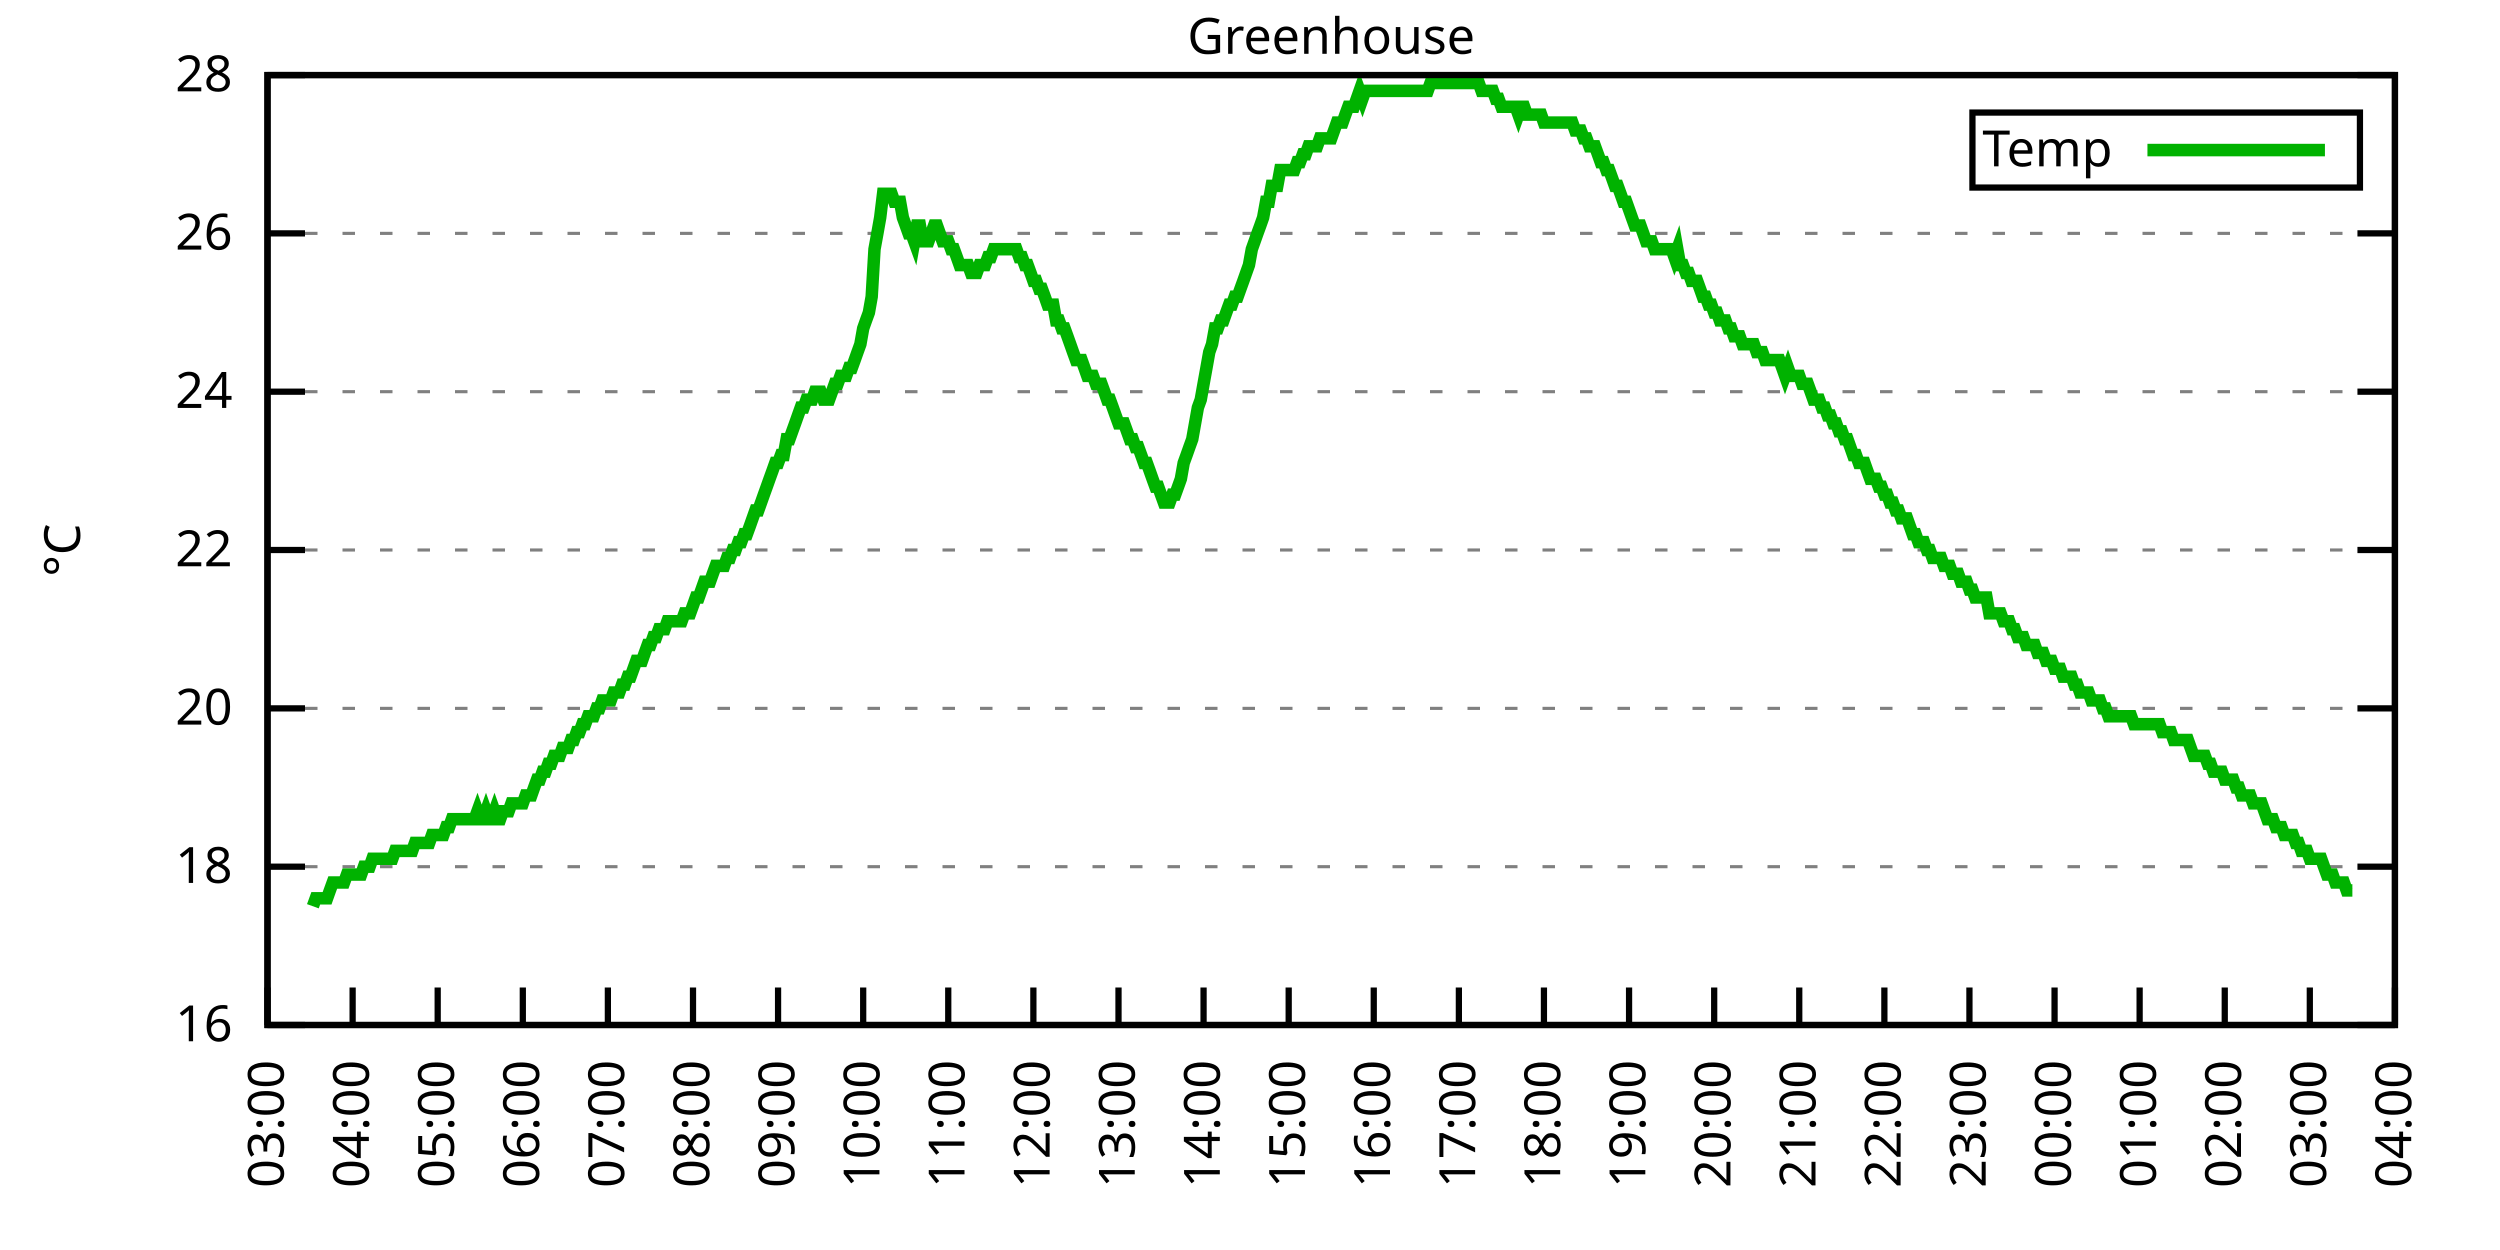
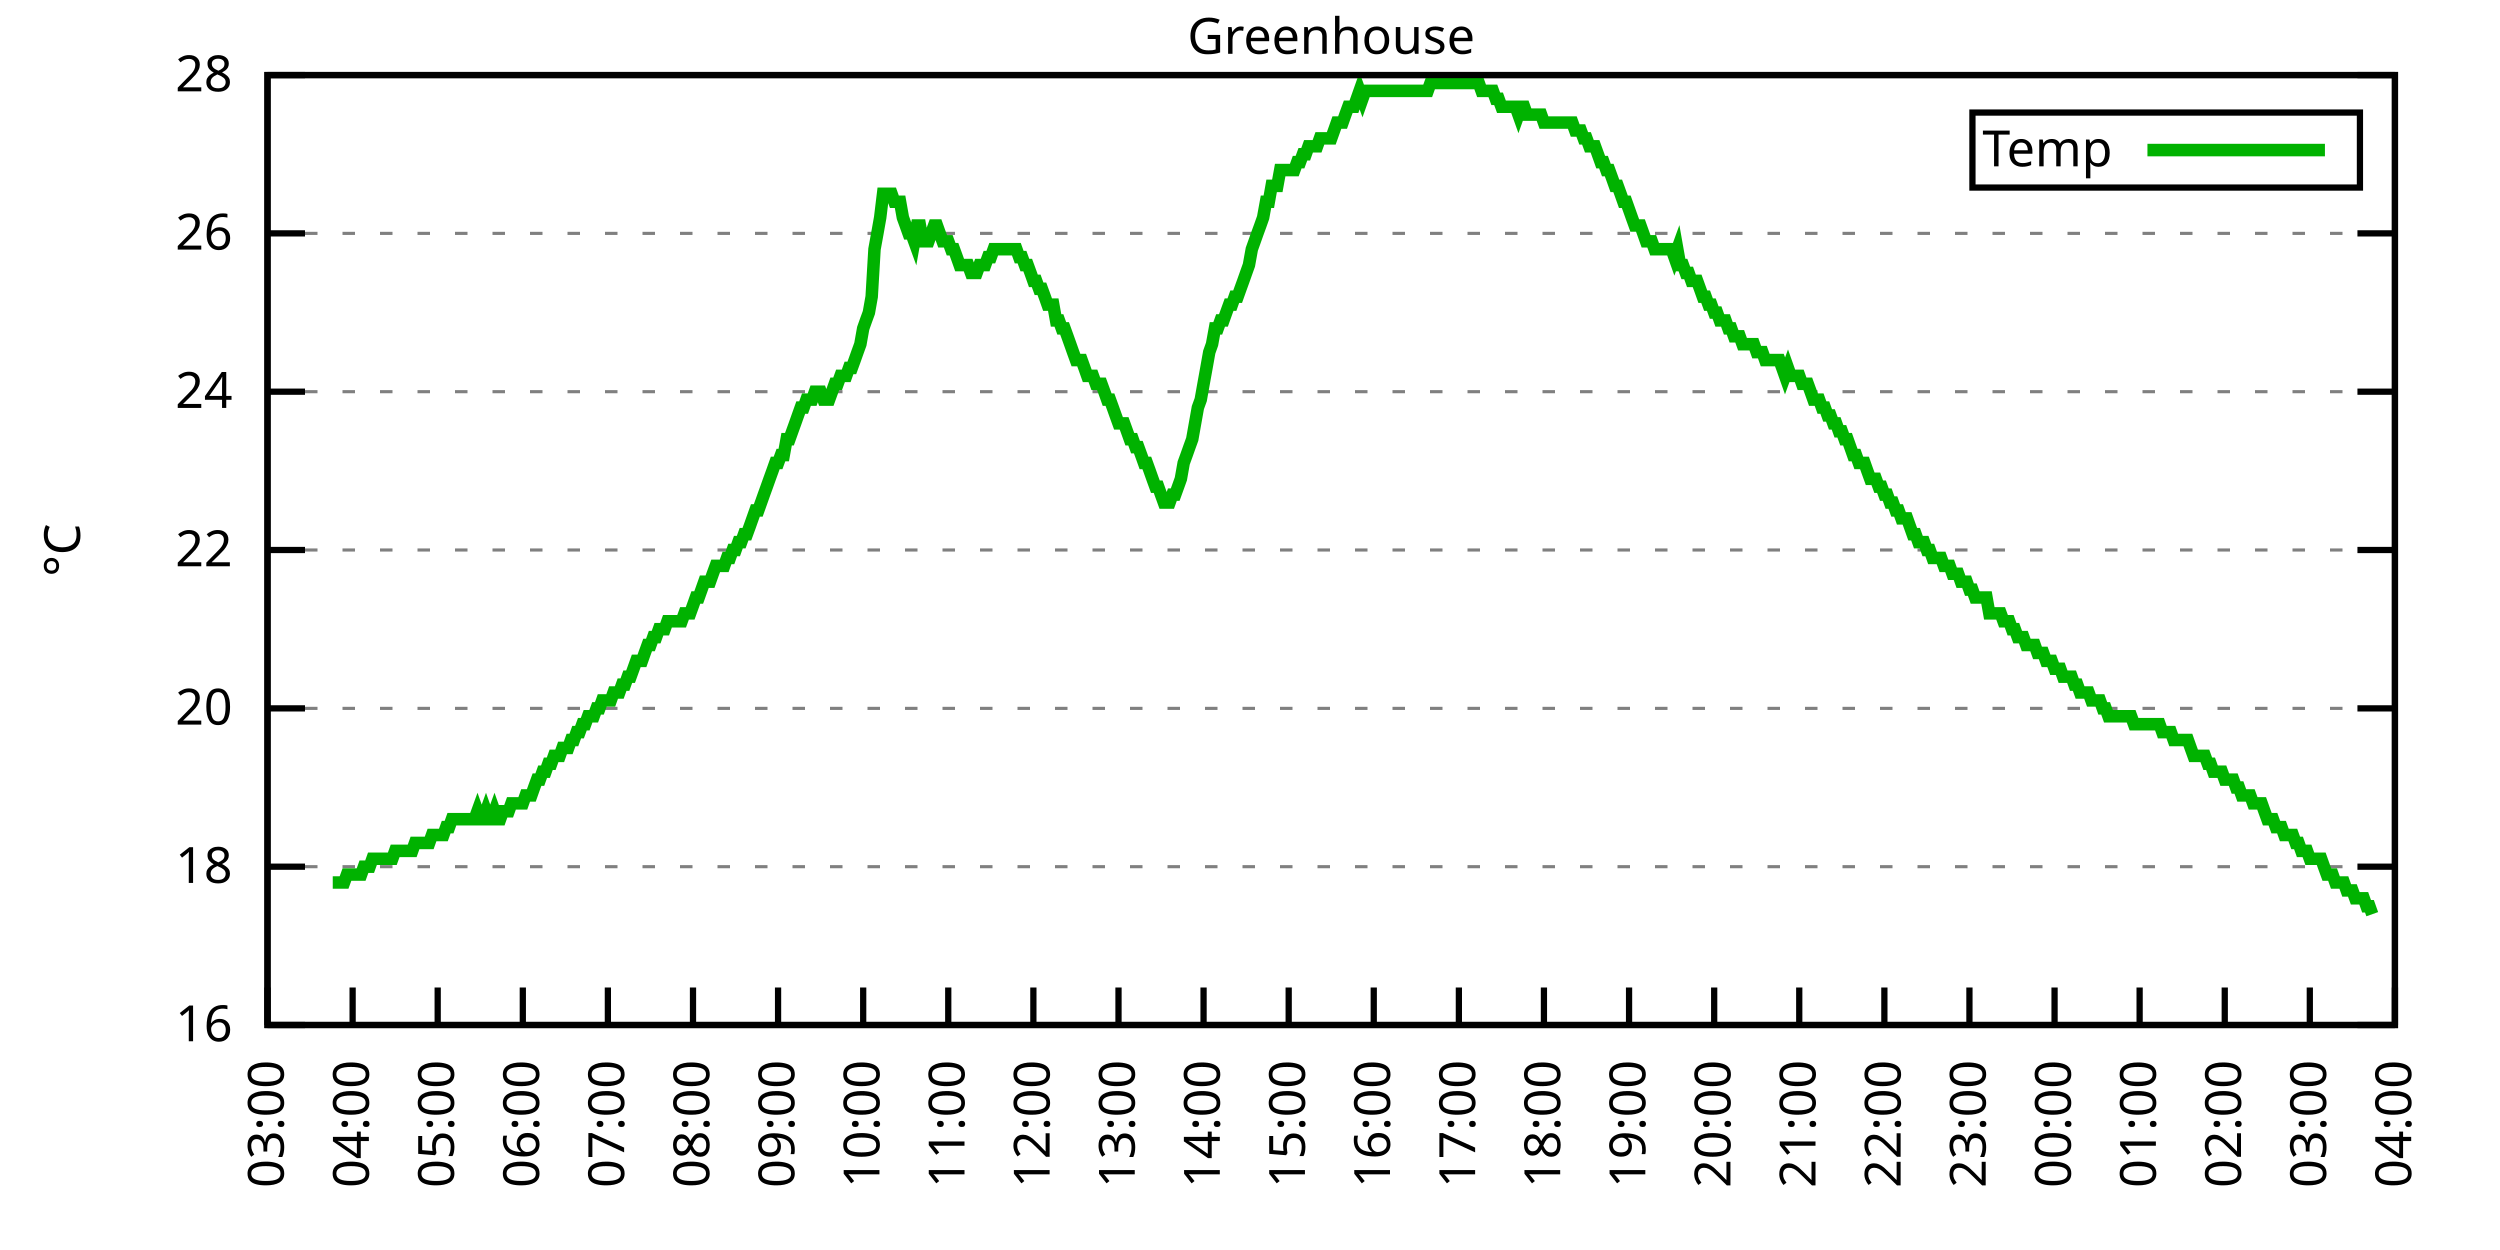
<svg xmlns="http://www.w3.org/2000/svg" xmlns:xlink="http://www.w3.org/1999/xlink" width="400" height="200" viewBox="0 0 400 200">
  <g id="gnuplot_canvas">
    <rect x="0" y="0" width="400" height="200" fill="none" />
    <defs>
      <circle id="gpDot" r="0.5" stroke-width="0.5" stroke="currentColor" />
      <path id="gpPt0" stroke-width="0.333" stroke="currentColor" d="M-1,0 h2 M0,-1 v2" />
      <path id="gpPt1" stroke-width="0.333" stroke="currentColor" d="M-1,-1 L1,1 M1,-1 L-1,1" />
      <path id="gpPt2" stroke-width="0.333" stroke="currentColor" d="M-1,0 L1,0 M0,-1 L0,1 M-1,-1 L1,1 M-1,1 L1,-1" />
      <rect id="gpPt3" stroke-width="0.333" stroke="currentColor" x="-1" y="-1" width="2" height="2" />
      <rect id="gpPt4" stroke-width="0.333" stroke="currentColor" fill="currentColor" x="-1" y="-1" width="2" height="2" />
      <circle id="gpPt5" stroke-width="0.333" stroke="currentColor" cx="0" cy="0" r="1" />
      <use xlink:href="#gpPt5" id="gpPt6" fill="currentColor" stroke="none" />
      <path id="gpPt7" stroke-width="0.333" stroke="currentColor" d="M0,-1.33 L-1.33,0.67 L1.33,0.67 z" />
      <use xlink:href="#gpPt7" id="gpPt8" fill="currentColor" stroke="none" />
      <use xlink:href="#gpPt7" id="gpPt9" stroke="currentColor" transform="rotate(180)" />
      <use xlink:href="#gpPt9" id="gpPt10" fill="currentColor" stroke="none" />
      <use xlink:href="#gpPt3" id="gpPt11" stroke="currentColor" transform="rotate(45)" />
      <use xlink:href="#gpPt11" id="gpPt12" fill="currentColor" stroke="none" />
      <path id="gpPt13" stroke-width="0.333" stroke="currentColor" d="M0,1.330 L1.265,0.411 L0.782,-1.067 L-0.782,-1.076 L-1.265,0.411 z" />
      <use xlink:href="#gpPt13" id="gpPt14" fill="currentColor" stroke="none" />
      <filter id="textbox" filterUnits="objectBoundingBox" x="0" y="0" height="1" width="1">
        <feFlood flood-color="white" flood-opacity="1" result="bgnd" />
        <feComposite in="SourceGraphic" in2="bgnd" operator="atop" />
      </filter>
      <filter id="greybox" filterUnits="objectBoundingBox" x="0" y="0" height="1" width="1">
        <feFlood flood-color="lightgrey" flood-opacity="1" result="grey" />
        <feComposite in="SourceGraphic" in2="grey" operator="atop" />
      </filter>
    </defs>
    <g fill="none" color="white" stroke="currentColor" stroke-width="1.00" stroke-linecap="butt" stroke-linejoin="miter">
</g>
    <g fill="none" color="black" stroke="currentColor" stroke-width="1.00" stroke-linecap="butt" stroke-linejoin="miter">
      <g stroke="none" shape-rendering="crispEdges">
        <polygon fill="rgb(255, 255, 255)" points="42.80,164.00 383.18,164.00 383.18,12.02 42.80,12.02 " />
      </g>
    </g>
    <g fill="none" color="black" stroke="currentColor" stroke-width="1.00" stroke-linecap="butt" stroke-linejoin="miter">
</g>
    <g fill="none" color="black" stroke="black" stroke-width="0.50" stroke-linecap="butt" stroke-linejoin="miter">
</g>
    <g fill="none" color="gray" stroke="currentColor" stroke-width="0.50" stroke-linecap="butt" stroke-linejoin="miter">
      <path stroke="gray" stroke-dasharray="2,4" class="gridline" d="M42.80,164.00 L383.19,164.00  " />
    </g>
    <g fill="none" color="gray" stroke="gray" stroke-width="1.00" stroke-linecap="butt" stroke-linejoin="miter">
</g>
    <g fill="none" color="black" stroke="currentColor" stroke-width="1.00" stroke-linecap="butt" stroke-linejoin="miter">
      <path stroke="black" d="M42.80,164.00 L48.80,164.00 M383.19,164.00 L377.19,164.00  " />
      <g transform="translate(37.20,166.60)" stroke="none" fill="black" font-family="Sans" font-size="8.00" text-anchor="end">
        <text>
          <tspan font-family="Sans"> 16</tspan>
        </text>
      </g>
    </g>
    <g fill="none" color="black" stroke="currentColor" stroke-width="1.00" stroke-linecap="butt" stroke-linejoin="miter">
</g>
    <g fill="none" color="black" stroke="black" stroke-width="0.50" stroke-linecap="butt" stroke-linejoin="miter">
</g>
    <g fill="none" color="gray" stroke="currentColor" stroke-width="0.50" stroke-linecap="butt" stroke-linejoin="miter">
      <path stroke="gray" stroke-dasharray="2,4" class="gridline" d="M42.80,138.67 L383.19,138.67  " />
    </g>
    <g fill="none" color="gray" stroke="gray" stroke-width="1.00" stroke-linecap="butt" stroke-linejoin="miter">
</g>
    <g fill="none" color="black" stroke="currentColor" stroke-width="1.00" stroke-linecap="butt" stroke-linejoin="miter">
      <path stroke="black" d="M42.80,138.67 L48.80,138.67 M383.19,138.67 L377.19,138.67  " />
      <g transform="translate(37.20,141.27)" stroke="none" fill="black" font-family="Sans" font-size="8.00" text-anchor="end">
        <text>
          <tspan font-family="Sans"> 18</tspan>
        </text>
      </g>
    </g>
    <g fill="none" color="black" stroke="currentColor" stroke-width="1.00" stroke-linecap="butt" stroke-linejoin="miter">
</g>
    <g fill="none" color="black" stroke="black" stroke-width="0.50" stroke-linecap="butt" stroke-linejoin="miter">
</g>
    <g fill="none" color="gray" stroke="currentColor" stroke-width="0.50" stroke-linecap="butt" stroke-linejoin="miter">
      <path stroke="gray" stroke-dasharray="2,4" class="gridline" d="M42.80,113.34 L383.19,113.34  " />
    </g>
    <g fill="none" color="gray" stroke="gray" stroke-width="1.00" stroke-linecap="butt" stroke-linejoin="miter">
</g>
    <g fill="none" color="black" stroke="currentColor" stroke-width="1.00" stroke-linecap="butt" stroke-linejoin="miter">
      <path stroke="black" d="M42.80,113.34 L48.80,113.34 M383.19,113.34 L377.19,113.34  " />
      <g transform="translate(37.20,115.94)" stroke="none" fill="black" font-family="Sans" font-size="8.00" text-anchor="end">
        <text>
          <tspan font-family="Sans"> 20</tspan>
        </text>
      </g>
    </g>
    <g fill="none" color="black" stroke="currentColor" stroke-width="1.00" stroke-linecap="butt" stroke-linejoin="miter">
</g>
    <g fill="none" color="black" stroke="black" stroke-width="0.50" stroke-linecap="butt" stroke-linejoin="miter">
</g>
    <g fill="none" color="gray" stroke="currentColor" stroke-width="0.50" stroke-linecap="butt" stroke-linejoin="miter">
      <path stroke="gray" stroke-dasharray="2,4" class="gridline" d="M42.80,88.00 L383.19,88.00  " />
    </g>
    <g fill="none" color="gray" stroke="gray" stroke-width="1.00" stroke-linecap="butt" stroke-linejoin="miter">
</g>
    <g fill="none" color="black" stroke="currentColor" stroke-width="1.00" stroke-linecap="butt" stroke-linejoin="miter">
      <path stroke="black" d="M42.80,88.00 L48.80,88.00 M383.19,88.00 L377.19,88.00  " />
      <g transform="translate(37.20,90.60)" stroke="none" fill="black" font-family="Sans" font-size="8.00" text-anchor="end">
        <text>
          <tspan font-family="Sans"> 22</tspan>
        </text>
      </g>
    </g>
    <g fill="none" color="black" stroke="currentColor" stroke-width="1.00" stroke-linecap="butt" stroke-linejoin="miter">
</g>
    <g fill="none" color="black" stroke="black" stroke-width="0.50" stroke-linecap="butt" stroke-linejoin="miter">
</g>
    <g fill="none" color="gray" stroke="currentColor" stroke-width="0.50" stroke-linecap="butt" stroke-linejoin="miter">
      <path stroke="gray" stroke-dasharray="2,4" class="gridline" d="M42.80,62.67 L383.19,62.67  " />
    </g>
    <g fill="none" color="gray" stroke="gray" stroke-width="1.00" stroke-linecap="butt" stroke-linejoin="miter">
</g>
    <g fill="none" color="black" stroke="currentColor" stroke-width="1.00" stroke-linecap="butt" stroke-linejoin="miter">
      <path stroke="black" d="M42.80,62.67 L48.80,62.67 M383.19,62.67 L377.19,62.67  " />
      <g transform="translate(37.20,65.27)" stroke="none" fill="black" font-family="Sans" font-size="8.00" text-anchor="end">
        <text>
          <tspan font-family="Sans"> 24</tspan>
        </text>
      </g>
    </g>
    <g fill="none" color="black" stroke="currentColor" stroke-width="1.00" stroke-linecap="butt" stroke-linejoin="miter">
</g>
    <g fill="none" color="black" stroke="black" stroke-width="0.50" stroke-linecap="butt" stroke-linejoin="miter">
</g>
    <g fill="none" color="gray" stroke="currentColor" stroke-width="0.50" stroke-linecap="butt" stroke-linejoin="miter">
      <path stroke="gray" stroke-dasharray="2,4" class="gridline" d="M42.80,37.34 L383.19,37.34  " />
    </g>
    <g fill="none" color="gray" stroke="gray" stroke-width="1.00" stroke-linecap="butt" stroke-linejoin="miter">
</g>
    <g fill="none" color="black" stroke="currentColor" stroke-width="1.00" stroke-linecap="butt" stroke-linejoin="miter">
      <path stroke="black" d="M42.80,37.34 L48.80,37.34 M383.19,37.34 L377.19,37.34  " />
      <g transform="translate(37.20,39.94)" stroke="none" fill="black" font-family="Sans" font-size="8.00" text-anchor="end">
        <text>
          <tspan font-family="Sans"> 26</tspan>
        </text>
      </g>
    </g>
    <g fill="none" color="black" stroke="currentColor" stroke-width="1.00" stroke-linecap="butt" stroke-linejoin="miter">
</g>
    <g fill="none" color="black" stroke="black" stroke-width="0.50" stroke-linecap="butt" stroke-linejoin="miter">
</g>
    <g fill="none" color="gray" stroke="currentColor" stroke-width="0.50" stroke-linecap="butt" stroke-linejoin="miter">
      <path stroke="gray" stroke-dasharray="2,4" class="gridline" d="M42.80,12.01 L383.19,12.01  " />
    </g>
    <g fill="none" color="gray" stroke="gray" stroke-width="1.00" stroke-linecap="butt" stroke-linejoin="miter">
</g>
    <g fill="none" color="black" stroke="currentColor" stroke-width="1.00" stroke-linecap="butt" stroke-linejoin="miter">
      <path stroke="black" d="M42.80,12.01 L48.80,12.01 M383.19,12.01 L377.19,12.01  " />
      <g transform="translate(37.20,14.61)" stroke="none" fill="black" font-family="Sans" font-size="8.00" text-anchor="end">
        <text>
          <tspan font-family="Sans"> 28</tspan>
        </text>
      </g>
    </g>
    <g fill="none" color="black" stroke="currentColor" stroke-width="1.00" stroke-linecap="butt" stroke-linejoin="miter">
      <path stroke="black" d="M42.80,164.00 L42.80,158.00  " />
      <g transform="translate(45.40,169.60) rotate(270.00)" stroke="none" fill="black" font-family="Sans" font-size="8.00" text-anchor="end">
        <text>
          <tspan font-family="Sans">03:00</tspan>
        </text>
      </g>
    </g>
    <g fill="none" color="black" stroke="currentColor" stroke-width="1.00" stroke-linecap="butt" stroke-linejoin="miter">
      <path stroke="black" d="M56.42,164.00 L56.42,158.00  " />
      <g transform="translate(59.02,169.60) rotate(270.00)" stroke="none" fill="black" font-family="Sans" font-size="8.00" text-anchor="end">
        <text>
          <tspan font-family="Sans">04:00</tspan>
        </text>
      </g>
    </g>
    <g fill="none" color="black" stroke="currentColor" stroke-width="1.00" stroke-linecap="butt" stroke-linejoin="miter">
      <path stroke="black" d="M70.03,164.00 L70.03,158.00  " />
      <g transform="translate(72.63,169.60) rotate(270.00)" stroke="none" fill="black" font-family="Sans" font-size="8.00" text-anchor="end">
        <text>
          <tspan font-family="Sans">05:00</tspan>
        </text>
      </g>
    </g>
    <g fill="none" color="black" stroke="currentColor" stroke-width="1.00" stroke-linecap="butt" stroke-linejoin="miter">
      <path stroke="black" d="M83.65,164.00 L83.65,158.00  " />
      <g transform="translate(86.25,169.60) rotate(270.00)" stroke="none" fill="black" font-family="Sans" font-size="8.00" text-anchor="end">
        <text>
          <tspan font-family="Sans">06:00</tspan>
        </text>
      </g>
    </g>
    <g fill="none" color="black" stroke="currentColor" stroke-width="1.00" stroke-linecap="butt" stroke-linejoin="miter">
      <path stroke="black" d="M97.26,164.00 L97.26,158.00  " />
      <g transform="translate(99.86,169.60) rotate(270.00)" stroke="none" fill="black" font-family="Sans" font-size="8.00" text-anchor="end">
        <text>
          <tspan font-family="Sans">07:00</tspan>
        </text>
      </g>
    </g>
    <g fill="none" color="black" stroke="currentColor" stroke-width="1.00" stroke-linecap="butt" stroke-linejoin="miter">
      <path stroke="black" d="M110.88,164.00 L110.88,158.00  " />
      <g transform="translate(113.48,169.60) rotate(270.00)" stroke="none" fill="black" font-family="Sans" font-size="8.00" text-anchor="end">
        <text>
          <tspan font-family="Sans">08:00</tspan>
        </text>
      </g>
    </g>
    <g fill="none" color="black" stroke="currentColor" stroke-width="1.00" stroke-linecap="butt" stroke-linejoin="miter">
      <path stroke="black" d="M124.49,164.00 L124.49,158.00  " />
      <g transform="translate(127.09,169.60) rotate(270.00)" stroke="none" fill="black" font-family="Sans" font-size="8.00" text-anchor="end">
        <text>
          <tspan font-family="Sans">09:00</tspan>
        </text>
      </g>
    </g>
    <g fill="none" color="black" stroke="currentColor" stroke-width="1.00" stroke-linecap="butt" stroke-linejoin="miter">
      <path stroke="black" d="M138.11,164.00 L138.11,158.00  " />
      <g transform="translate(140.71,169.60) rotate(270.00)" stroke="none" fill="black" font-family="Sans" font-size="8.00" text-anchor="end">
        <text>
          <tspan font-family="Sans">10:00</tspan>
        </text>
      </g>
    </g>
    <g fill="none" color="black" stroke="currentColor" stroke-width="1.00" stroke-linecap="butt" stroke-linejoin="miter">
      <path stroke="black" d="M151.72,164.00 L151.72,158.00  " />
      <g transform="translate(154.32,169.60) rotate(270.00)" stroke="none" fill="black" font-family="Sans" font-size="8.00" text-anchor="end">
        <text>
          <tspan font-family="Sans">11:00</tspan>
        </text>
      </g>
    </g>
    <g fill="none" color="black" stroke="currentColor" stroke-width="1.00" stroke-linecap="butt" stroke-linejoin="miter">
      <path stroke="black" d="M165.34,164.00 L165.34,158.00  " />
      <g transform="translate(167.94,169.60) rotate(270.00)" stroke="none" fill="black" font-family="Sans" font-size="8.00" text-anchor="end">
        <text>
          <tspan font-family="Sans">12:00</tspan>
        </text>
      </g>
    </g>
    <g fill="none" color="black" stroke="currentColor" stroke-width="1.00" stroke-linecap="butt" stroke-linejoin="miter">
      <path stroke="black" d="M178.96,164.00 L178.96,158.00  " />
      <g transform="translate(181.56,169.60) rotate(270.00)" stroke="none" fill="black" font-family="Sans" font-size="8.00" text-anchor="end">
        <text>
          <tspan font-family="Sans">13:00</tspan>
        </text>
      </g>
    </g>
    <g fill="none" color="black" stroke="currentColor" stroke-width="1.00" stroke-linecap="butt" stroke-linejoin="miter">
      <path stroke="black" d="M192.57,164.00 L192.57,158.00  " />
      <g transform="translate(195.17,169.60) rotate(270.00)" stroke="none" fill="black" font-family="Sans" font-size="8.00" text-anchor="end">
        <text>
          <tspan font-family="Sans">14:00</tspan>
        </text>
      </g>
    </g>
    <g fill="none" color="black" stroke="currentColor" stroke-width="1.00" stroke-linecap="butt" stroke-linejoin="miter">
      <path stroke="black" d="M206.19,164.00 L206.19,158.00  " />
      <g transform="translate(208.79,169.60) rotate(270.00)" stroke="none" fill="black" font-family="Sans" font-size="8.00" text-anchor="end">
        <text>
          <tspan font-family="Sans">15:00</tspan>
        </text>
      </g>
    </g>
    <g fill="none" color="black" stroke="currentColor" stroke-width="1.00" stroke-linecap="butt" stroke-linejoin="miter">
      <path stroke="black" d="M219.80,164.00 L219.80,158.00  " />
      <g transform="translate(222.40,169.60) rotate(270.00)" stroke="none" fill="black" font-family="Sans" font-size="8.00" text-anchor="end">
        <text>
          <tspan font-family="Sans">16:00</tspan>
        </text>
      </g>
    </g>
    <g fill="none" color="black" stroke="currentColor" stroke-width="1.00" stroke-linecap="butt" stroke-linejoin="miter">
      <path stroke="black" d="M233.42,164.00 L233.42,158.00  " />
      <g transform="translate(236.02,169.60) rotate(270.00)" stroke="none" fill="black" font-family="Sans" font-size="8.00" text-anchor="end">
        <text>
          <tspan font-family="Sans">17:00</tspan>
        </text>
      </g>
    </g>
    <g fill="none" color="black" stroke="currentColor" stroke-width="1.00" stroke-linecap="butt" stroke-linejoin="miter">
      <path stroke="black" d="M247.03,164.00 L247.03,158.00  " />
      <g transform="translate(249.63,169.60) rotate(270.00)" stroke="none" fill="black" font-family="Sans" font-size="8.00" text-anchor="end">
        <text>
          <tspan font-family="Sans">18:00</tspan>
        </text>
      </g>
    </g>
    <g fill="none" color="black" stroke="currentColor" stroke-width="1.00" stroke-linecap="butt" stroke-linejoin="miter">
      <path stroke="black" d="M260.65,164.00 L260.65,158.00  " />
      <g transform="translate(263.25,169.60) rotate(270.00)" stroke="none" fill="black" font-family="Sans" font-size="8.00" text-anchor="end">
        <text>
          <tspan font-family="Sans">19:00</tspan>
        </text>
      </g>
    </g>
    <g fill="none" color="black" stroke="currentColor" stroke-width="1.00" stroke-linecap="butt" stroke-linejoin="miter">
      <path stroke="black" d="M274.27,164.00 L274.27,158.00  " />
      <g transform="translate(276.87,169.60) rotate(270.00)" stroke="none" fill="black" font-family="Sans" font-size="8.00" text-anchor="end">
        <text>
          <tspan font-family="Sans">20:00</tspan>
        </text>
      </g>
    </g>
    <g fill="none" color="black" stroke="currentColor" stroke-width="1.00" stroke-linecap="butt" stroke-linejoin="miter">
      <path stroke="black" d="M287.88,164.00 L287.88,158.00  " />
      <g transform="translate(290.48,169.60) rotate(270.00)" stroke="none" fill="black" font-family="Sans" font-size="8.00" text-anchor="end">
        <text>
          <tspan font-family="Sans">21:00</tspan>
        </text>
      </g>
    </g>
    <g fill="none" color="black" stroke="currentColor" stroke-width="1.00" stroke-linecap="butt" stroke-linejoin="miter">
      <path stroke="black" d="M301.50,164.00 L301.50,158.00  " />
      <g transform="translate(304.10,169.60) rotate(270.00)" stroke="none" fill="black" font-family="Sans" font-size="8.00" text-anchor="end">
        <text>
          <tspan font-family="Sans">22:00</tspan>
        </text>
      </g>
    </g>
    <g fill="none" color="black" stroke="currentColor" stroke-width="1.00" stroke-linecap="butt" stroke-linejoin="miter">
      <path stroke="black" d="M315.11,164.00 L315.11,158.00  " />
      <g transform="translate(317.71,169.60) rotate(270.00)" stroke="none" fill="black" font-family="Sans" font-size="8.00" text-anchor="end">
        <text>
          <tspan font-family="Sans">23:00</tspan>
        </text>
      </g>
    </g>
    <g fill="none" color="black" stroke="currentColor" stroke-width="1.00" stroke-linecap="butt" stroke-linejoin="miter">
      <path stroke="black" d="M328.73,164.00 L328.73,158.00  " />
      <g transform="translate(331.33,169.60) rotate(270.00)" stroke="none" fill="black" font-family="Sans" font-size="8.00" text-anchor="end">
        <text>
          <tspan font-family="Sans">00:00</tspan>
        </text>
      </g>
    </g>
    <g fill="none" color="black" stroke="currentColor" stroke-width="1.00" stroke-linecap="butt" stroke-linejoin="miter">
      <path stroke="black" d="M342.34,164.00 L342.34,158.00  " />
      <g transform="translate(344.94,169.60) rotate(270.00)" stroke="none" fill="black" font-family="Sans" font-size="8.00" text-anchor="end">
        <text>
          <tspan font-family="Sans">01:00</tspan>
        </text>
      </g>
    </g>
    <g fill="none" color="black" stroke="currentColor" stroke-width="1.00" stroke-linecap="butt" stroke-linejoin="miter">
      <path stroke="black" d="M355.96,164.00 L355.96,158.00  " />
      <g transform="translate(358.56,169.60) rotate(270.00)" stroke="none" fill="black" font-family="Sans" font-size="8.00" text-anchor="end">
        <text>
          <tspan font-family="Sans">02:00</tspan>
        </text>
      </g>
    </g>
    <g fill="none" color="black" stroke="currentColor" stroke-width="1.00" stroke-linecap="butt" stroke-linejoin="miter">
      <path stroke="black" d="M369.57,164.00 L369.57,158.00  " />
      <g transform="translate(372.17,169.60) rotate(270.00)" stroke="none" fill="black" font-family="Sans" font-size="8.00" text-anchor="end">
        <text>
          <tspan font-family="Sans">03:00</tspan>
        </text>
      </g>
    </g>
    <g fill="none" color="black" stroke="currentColor" stroke-width="1.00" stroke-linecap="butt" stroke-linejoin="miter">
      <path stroke="black" d="M383.19,164.00 L383.19,158.00  " />
      <g transform="translate(385.79,169.60) rotate(270.00)" stroke="none" fill="black" font-family="Sans" font-size="8.00" text-anchor="end">
        <text>
          <tspan font-family="Sans">04:00</tspan>
        </text>
      </g>
    </g>
    <g fill="none" color="black" stroke="currentColor" stroke-width="1.00" stroke-linecap="butt" stroke-linejoin="miter">
</g>
    <g fill="none" color="black" stroke="currentColor" stroke-width="1.00" stroke-linecap="butt" stroke-linejoin="miter">
      <path stroke="black" d="M42.80,12.01 L42.80,164.00 L383.19,164.00 L383.19,12.01 L42.80,12.01 Z  " />
    </g>
    <g fill="none" color="black" stroke="currentColor" stroke-width="1.00" stroke-linecap="butt" stroke-linejoin="miter">
</g>
    <g fill="none" color="black" stroke="currentColor" stroke-width="1.00" stroke-linecap="butt" stroke-linejoin="miter">
      <path stroke="black" d="M315.59,30.01 L315.59,18.01 L377.59,18.01 L377.59,30.01 L315.59,30.01 Z  " />
    </g>
    <g id="Greenhouse_plot_1">
      <g fill="none" color="white" stroke="black" stroke-width="2.00" stroke-linecap="butt" stroke-linejoin="miter">
</g>
      <g fill="none" color="black" stroke="currentColor" stroke-width="2.00" stroke-linecap="butt" stroke-linejoin="miter">
        <g transform="translate(337.99,26.61)" stroke="none" fill="black" font-family="Sans" font-size="8.00" text-anchor="end">
          <text>
            <tspan font-family="Sans">Temp</tspan>
          </text>
        </g>
      </g>
      <g fill="none" color="black" stroke="currentColor" stroke-width="2.00" stroke-linecap="butt" stroke-linejoin="miter">
-         <path stroke="rgb(  0, 178,   0)" d="M343.59,24.01 L371.99,24.01 M50.06,145.00 L50.52,143.73 L50.97,143.73 L51.42,143.73 L51.88,143.73 L52.33,143.73   L52.78,142.47 L53.24,141.20 L53.69,141.20 L54.15,141.20 L54.60,141.20 L55.05,141.20 L55.51,139.93 L55.96,139.93   L56.42,139.93 L56.87,139.93 L57.32,139.93 L57.78,139.93 L58.23,138.67 L58.68,138.67 L59.14,138.67 L59.59,137.40   L60.05,137.40 L60.50,137.40 L60.95,137.40 L61.41,137.40 L61.86,137.40 L62.32,137.40 L62.77,137.40 L63.22,136.14   L63.68,136.14 L64.13,136.14 L64.58,136.14 L65.04,136.14 L65.49,136.14 L65.95,136.14 L66.40,134.87 L66.85,134.87   L67.31,134.87 L67.76,134.87 L68.22,134.87 L68.67,134.87 L69.12,133.60 L69.58,133.60 L70.03,133.60 L70.49,133.60   L70.94,133.60 L71.39,132.34 L71.85,132.34 L72.30,131.07 L72.75,131.07 L73.21,131.07 L73.66,131.07 L74.12,131.07   L74.57,131.07 L75.02,131.07 L75.48,131.07 L75.93,131.07 L76.39,129.80 L76.84,131.07 L77.29,131.07 L77.75,129.80   L78.20,131.07 L78.65,131.07 L79.11,129.80 L79.56,131.07 L80.02,131.07 L80.47,129.80 L80.92,129.80 L81.38,129.80   L81.83,128.54 L82.29,128.54 L82.74,128.54 L83.19,128.54 L83.65,128.54 L84.10,127.27 L84.55,127.27 L85.01,127.27   L85.46,126.00 L85.92,124.74 L86.37,124.74 L86.82,123.47 L87.28,123.47 L87.73,122.20 L88.19,122.20 L88.64,120.94   L89.09,120.94 L89.55,120.94 L90.00,119.67 L90.45,119.67 L90.91,119.67 L91.36,118.40 L91.82,118.40 L92.27,117.14   L92.72,117.14 L93.18,115.87 L93.63,115.87 L94.09,114.60 L94.54,114.60 L94.99,114.60 L95.45,113.34 L95.90,113.34   L96.35,112.07 L96.81,112.07 L97.26,112.07 L97.72,112.07 L98.17,110.80 L98.62,110.80 L99.08,110.80 L99.53,109.54   L99.99,109.54 L100.44,108.27 L100.89,108.27 L101.35,107.00 L101.80,105.74 L102.25,105.74 L102.71,105.74 L103.16,104.47   L103.62,103.20 L104.07,103.20 L104.52,101.94 L104.98,101.94 L105.43,100.67 L105.89,100.67 L106.34,100.67 L106.79,99.40   L107.25,99.40 L107.70,99.40 L108.15,99.40 L108.61,99.40 L109.06,99.40 L109.52,98.14 L109.97,98.14 L110.42,98.14   L110.88,96.87 L111.33,95.60 L111.79,95.60 L112.24,94.34 L112.69,93.07 L113.15,93.07 L113.60,93.07 L114.05,91.80   L114.51,90.54 L114.96,90.54 L115.42,90.54 L115.87,90.54 L116.32,89.27 L116.78,89.27 L117.23,88.00 L117.69,88.00   L118.14,86.74 L118.59,86.74 L119.05,85.47 L119.50,85.47 L119.96,84.21 L120.41,82.94 L120.86,81.67 L121.32,81.67   L121.77,80.41 L122.22,79.14 L122.68,77.87 L123.13,76.61 L123.59,75.34 L124.04,74.07 L124.49,74.07 L124.95,72.81   L125.40,72.81 L125.86,70.27 L126.31,70.27 L126.76,69.01 L127.22,67.74 L127.67,66.47 L128.12,65.21 L128.58,65.21   L129.03,63.94 L129.49,63.94 L129.94,63.94 L130.39,62.67 L130.85,62.67 L131.30,62.67 L131.76,63.94 L132.21,63.94   L132.66,63.94 L133.12,62.67 L133.57,61.41 L134.02,61.41 L134.48,60.14 L134.93,60.14 L135.39,60.14 L135.84,58.87   L136.29,58.87 L136.75,57.61 L137.20,56.34 L137.66,55.07 L138.11,52.54 L138.56,51.27 L139.02,50.01 L139.47,47.47   L139.92,39.87 L140.38,37.34 L140.83,34.81 L141.29,31.01 L141.74,31.01 L142.19,31.01 L142.65,31.01 L143.10,32.28   L143.56,32.28 L144.01,32.28 L144.46,34.81 L144.92,36.08 L145.37,37.34 L145.82,37.34 L146.28,38.61 L146.73,36.08   L147.19,36.08 L147.64,38.61 L148.09,38.61 L148.55,38.61 L149.00,37.34 L149.46,36.08 L149.91,36.08 L150.36,37.34   L150.82,38.61 L151.27,38.61 L151.72,38.61 L152.18,39.87 L152.63,39.87 L153.09,41.14 L153.54,42.41 L153.99,42.41   L154.45,42.41 L154.90,42.41 L155.36,43.67 L155.81,43.67 L156.26,43.67 L156.72,42.41 L157.17,42.41 L157.62,42.41   L158.08,41.14 L158.53,41.14 L158.99,39.87 L159.44,39.87 L159.89,39.87 L160.35,39.87 L160.80,39.87 L161.26,39.87   L161.71,39.87 L162.16,39.87 L162.62,39.87 L163.07,41.14 L163.52,41.14 L163.98,42.41 L164.43,42.41 L164.89,43.67   L165.34,44.94 L165.79,44.94 L166.25,46.21 L166.70,46.21 L167.16,47.47 L167.61,48.74 L168.06,48.74 L168.52,48.74   L168.97,51.27 L169.43,51.27 L169.88,52.54 L170.33,52.54 L170.79,53.81 L171.24,55.07 L171.69,56.34 L172.15,57.61   L172.60,57.61 L173.06,57.61 L173.51,58.87 L173.96,60.14 L174.42,60.14 L174.87,60.14 L175.33,61.41 L175.78,61.41   L176.23,61.41 L176.69,62.67 L177.14,63.94 L177.59,63.94 L178.05,65.21 L178.50,66.47 L178.96,67.74 L179.41,67.74   L179.86,67.74 L180.32,69.01 L180.77,70.27 L181.23,70.27 L181.68,71.54 L182.13,71.54 L182.59,72.81 L183.04,74.07   L183.49,74.07 L183.95,75.34 L184.40,76.61 L184.86,77.87 L185.31,77.87 L185.76,79.14 L186.22,80.41 L186.67,80.41   L187.13,80.41 L187.58,79.14 L188.03,79.14 L188.49,77.87 L188.94,76.61 L189.39,74.07 L189.85,72.81 L190.30,71.54   L190.76,70.27 L191.21,67.74 L191.66,65.21 L192.12,63.94 L192.57,61.41 L193.03,58.87 L193.48,56.34 L193.93,55.07   L194.39,52.54 L194.84,52.54 L195.29,51.27 L195.75,51.27 L196.20,50.01 L196.66,48.74 L197.11,48.74 L197.56,47.47   L198.02,47.47 L198.47,46.21 L198.93,44.94 L199.38,43.67 L199.83,42.41 L200.29,39.87 L200.74,38.61 L201.19,37.34   L201.65,36.08 L202.10,34.81 L202.56,32.28 L203.01,32.28 L203.46,29.74 L203.92,29.74 L204.37,29.74 L204.83,27.21   L205.28,27.21 L205.73,27.21 L206.19,27.21 L206.64,27.21 L207.09,27.21 L207.55,25.94 L208.00,25.94 L208.46,24.68   L208.91,24.68 L209.36,23.41 L209.82,23.41 L210.27,23.41 L210.73,23.41 L211.18,22.14 L211.63,22.14 L212.09,22.14   L212.54,22.14 L213.00,22.14 L213.45,20.88 L213.90,19.61 L214.36,19.61 L214.81,19.61 L215.26,18.34 L215.72,17.08   L216.17,17.08 L216.63,17.08 L217.08,15.81 L217.53,14.54 L217.99,15.81 L218.44,14.54 L218.90,14.54 L219.35,14.54   L219.80,14.54 L220.26,14.54 L220.71,14.54 L221.16,14.54 L221.62,14.54 L222.07,14.54 L222.53,14.54 L222.98,14.54   L223.43,14.54 L223.89,14.54 L224.34,14.54 L224.80,14.54 L225.25,14.54 L225.70,14.54 L226.16,14.54 L226.61,14.54   L227.06,14.54 L227.52,14.54 L227.97,14.54 L228.43,14.54 L228.88,13.28 L229.33,13.28 L229.79,13.28 L230.24,13.28   L230.70,13.28 L231.15,13.28 L231.60,13.28 L232.06,13.28 L232.51,13.28 L232.96,13.28 L233.42,13.28 L233.87,13.28   L234.33,13.28 L234.78,13.28 L235.23,13.28 L235.69,13.28 L236.14,13.28 L236.60,13.28 L237.05,14.54 L237.50,14.54   L237.96,14.54 L238.41,14.54 L238.86,14.54 L239.32,15.81 L239.77,15.81 L240.23,17.08 L240.68,17.08 L241.13,17.08   L241.59,17.08 L242.04,17.08 L242.50,17.08 L242.95,18.34 L243.40,17.08 L243.86,17.08 L244.31,18.34 L244.76,18.34   L245.22,18.34 L245.67,18.34 L246.13,18.34 L246.58,18.34 L247.03,19.61 L247.49,19.61 L247.94,19.61 L248.40,19.61   L248.85,19.61 L249.30,19.61 L249.76,19.61 L250.21,19.61 L250.66,19.61 L251.12,19.61 L251.57,19.61 L252.03,20.88   L252.48,20.88 L252.93,20.88 L253.39,22.14 L253.84,22.14 L254.30,23.41 L254.75,23.41 L255.20,23.41 L255.66,24.68   L256.11,25.94 L256.56,25.94 L257.02,27.21 L257.47,27.21 L257.93,28.48 L258.38,29.74 L258.83,29.74 L259.29,31.01   L259.74,32.28 L260.20,32.28 L260.65,33.54 L261.10,34.81 L261.56,36.08 L262.01,36.08 L262.47,36.08 L262.92,37.34   L263.37,38.61 L263.83,38.61 L264.28,38.61 L264.73,39.87 L265.19,39.87 L265.64,39.87 L266.10,39.87 L266.55,39.87   L267.00,39.87 L267.46,39.87 L267.91,41.14 L268.37,39.87 L268.82,42.41 L269.27,42.41 L269.73,43.67 L270.18,43.67   L270.63,44.94 L271.09,44.94 L271.54,44.94 L272.00,46.21 L272.45,47.47 L272.90,47.47 L273.36,48.74 L273.81,48.74   L274.27,50.01 L274.72,50.01 L275.17,51.27 L275.63,51.27 L276.08,51.27 L276.53,52.54 L276.99,52.54 L277.44,53.81   L277.90,53.81 L278.35,53.81 L278.80,55.07 L279.26,55.07 L279.71,55.07 L280.17,55.07 L280.62,55.07 L281.07,56.34   L281.53,56.34 L281.98,56.34 L282.43,57.61 L282.89,57.61 L283.34,57.61 L283.80,57.61 L284.25,57.61 L284.70,57.61   L285.16,58.87 L285.61,60.14 L286.07,58.87 L286.52,60.14 L286.97,60.14 L287.43,60.14 L287.88,60.14 L288.33,61.41   L288.79,61.41 L289.24,61.41 L289.70,62.67 L290.15,63.94 L290.60,63.94 L291.06,63.94 L291.51,65.21 L291.97,65.21   L292.42,66.47 L292.87,66.47 L293.33,67.74 L293.78,67.74 L294.23,69.01 L294.69,69.01 L295.14,70.27 L295.60,70.27   L296.05,71.54 L296.50,72.81 L296.96,72.81 L297.41,74.07 L297.87,74.07 L298.32,74.07 L298.77,75.34 L299.23,76.61   L299.68,76.61 L300.13,76.61 L300.59,77.87 L301.04,77.87 L301.50,79.14 L301.95,79.14 L302.40,80.41 L302.86,80.41   L303.31,81.67 L303.77,81.67 L304.22,82.94 L304.67,82.94 L305.13,82.94 L305.58,84.21 L306.03,85.47 L306.49,85.47   L306.94,86.74 L307.40,86.74 L307.85,86.74 L308.30,88.00 L308.76,88.00 L309.21,89.27 L309.67,89.27 L310.12,89.27   L310.57,89.27 L311.03,90.54 L311.48,90.54 L311.94,90.54 L312.39,91.80 L312.84,91.80 L313.30,91.80 L313.75,93.07   L314.20,93.07 L314.66,93.07 L315.11,94.34 L315.57,94.34 L316.02,95.60 L316.47,95.60 L316.93,95.60 L317.38,95.60   L317.84,95.60 L318.29,98.14 L318.74,98.14 L319.20,98.14 L319.65,98.14 L320.10,98.14 L320.56,99.40 L321.01,99.40   L321.47,99.40 L321.92,100.67 L322.37,100.67 L322.83,101.94 L323.28,101.94 L323.74,101.94 L324.19,103.20 L324.64,103.20   L325.10,103.20 L325.55,103.20 L326.00,104.47 L326.46,104.47 L326.91,104.47 L327.37,105.74 L327.82,105.74 L328.27,105.74   L328.73,107.00 L329.18,107.00 L329.64,107.00 L330.09,108.27 L330.54,108.27 L331.00,108.27 L331.45,108.27 L331.90,109.54   L332.36,109.54 L332.81,110.80 L333.27,110.80 L333.72,110.80 L334.17,110.80 L334.63,112.07 L335.08,112.07 L335.54,112.07   L335.99,112.07 L336.44,113.34 L336.90,113.34 L337.35,114.60 L337.80,114.60 L338.26,114.60 L338.71,114.60 L339.17,114.60   L339.62,114.60 L340.07,114.60 L340.53,114.60 L340.98,114.60 L341.44,115.87 L341.89,115.87 L342.34,115.87 L342.80,115.87   L343.25,115.87 L343.70,115.87 L344.16,115.87 L344.61,115.87 L345.07,115.87 L345.52,115.87 L345.97,117.14 L346.43,117.14   L346.88,117.14 L347.34,117.14 L347.79,118.40 L348.24,118.40 L348.70,118.40 L349.15,118.40 L349.60,118.40 L350.06,118.40   L350.51,119.67 L350.97,120.94 L351.42,120.94 L351.87,120.94 L352.33,120.94 L352.78,120.94 L353.24,122.20 L353.69,122.20   L354.14,123.47 L354.60,123.47 L355.05,123.47 L355.50,123.47 L355.96,124.74 L356.41,124.74 L356.87,124.74 L357.32,124.74   L357.77,126.00 L358.23,126.00 L358.68,127.27 L359.14,127.27 L359.59,127.27 L360.04,127.27 L360.50,128.54 L360.95,128.54   L361.41,128.54 L361.86,128.54 L362.31,129.80 L362.77,131.07 L363.22,131.07 L363.67,131.07 L364.13,132.34 L364.58,132.34   L365.04,132.34 L365.49,133.60 L365.94,133.60 L366.40,133.60 L366.85,133.60 L367.31,134.87 L367.76,134.87 L368.21,136.14   L368.67,136.14 L369.12,136.14 L369.57,137.40 L370.03,137.40 L370.48,137.40 L370.94,137.40 L371.39,137.40 L371.84,138.67   L372.30,139.93 L372.75,139.93 L373.21,139.93 L373.66,141.20 L374.11,141.20 L374.57,141.20 L375.02,141.20 L375.47,142.47   L375.93,142.47 L376.38,142.47  " />
+         <path stroke="rgb(  0, 178,   0)" d="M343.59,24.01 L371.99,24.01 M53.24,141.20 L53.69,141.20 L54.15,141.20 L54.60,141.20 L55.05,141.20 L55.51,139.93   L55.96,139.93 L56.42,139.93 L56.87,139.93 L57.32,139.93 L57.78,139.93 L58.23,138.67 L58.68,138.67 L59.14,138.67   L59.59,137.40 L60.05,137.40 L60.50,137.40 L60.95,137.40 L61.41,137.40 L61.86,137.40 L62.32,137.40 L62.77,137.40   L63.22,136.14 L63.68,136.14 L64.13,136.14 L64.58,136.14 L65.04,136.14 L65.49,136.14 L65.95,136.14 L66.40,134.87   L66.85,134.87 L67.31,134.87 L67.76,134.87 L68.22,134.87 L68.67,134.87 L69.12,133.60 L69.58,133.60 L70.03,133.60   L70.49,133.60 L70.94,133.60 L71.39,132.34 L71.85,132.34 L72.30,131.07 L72.75,131.07 L73.21,131.07 L73.66,131.07   L74.12,131.07 L74.57,131.07 L75.02,131.07 L75.48,131.07 L75.93,131.07 L76.39,129.80 L76.84,131.07 L77.29,131.07   L77.75,129.80 L78.20,131.07 L78.65,131.07 L79.11,129.80 L79.56,131.07 L80.02,131.07 L80.47,129.80 L80.92,129.80   L81.38,129.80 L81.83,128.54 L82.29,128.54 L82.74,128.54 L83.19,128.54 L83.65,128.54 L84.10,127.27 L84.55,127.27   L85.01,127.27 L85.46,126.00 L85.92,124.74 L86.37,124.74 L86.82,123.47 L87.28,123.47 L87.73,122.20 L88.19,122.20   L88.64,120.94 L89.09,120.94 L89.55,120.94 L90.00,119.67 L90.45,119.67 L90.91,119.67 L91.36,118.40 L91.82,118.40   L92.27,117.14 L92.72,117.14 L93.18,115.87 L93.63,115.87 L94.09,114.60 L94.54,114.60 L94.99,114.60 L95.45,113.34   L95.90,113.34 L96.35,112.07 L96.81,112.07 L97.26,112.07 L97.72,112.07 L98.17,110.80 L98.62,110.80 L99.08,110.80   L99.53,109.54 L99.99,109.54 L100.44,108.27 L100.89,108.27 L101.35,107.00 L101.80,105.74 L102.25,105.74 L102.71,105.74   L103.16,104.47 L103.62,103.20 L104.07,103.20 L104.52,101.94 L104.98,101.94 L105.43,100.67 L105.89,100.67 L106.34,100.67   L106.79,99.40 L107.25,99.40 L107.70,99.40 L108.15,99.40 L108.61,99.40 L109.06,99.40 L109.52,98.14 L109.97,98.14   L110.42,98.14 L110.88,96.87 L111.33,95.60 L111.79,95.60 L112.24,94.34 L112.69,93.07 L113.15,93.07 L113.60,93.07   L114.05,91.80 L114.51,90.54 L114.96,90.54 L115.42,90.54 L115.87,90.54 L116.32,89.27 L116.78,89.27 L117.23,88.00   L117.69,88.00 L118.14,86.74 L118.59,86.74 L119.05,85.47 L119.50,85.47 L119.96,84.21 L120.41,82.94 L120.86,81.67   L121.32,81.67 L121.77,80.41 L122.22,79.14 L122.68,77.87 L123.13,76.61 L123.59,75.34 L124.04,74.07 L124.49,74.07   L124.95,72.81 L125.40,72.81 L125.86,70.27 L126.31,70.27 L126.76,69.01 L127.22,67.74 L127.67,66.47 L128.12,65.21   L128.58,65.21 L129.03,63.94 L129.49,63.94 L129.94,63.94 L130.39,62.67 L130.85,62.67 L131.30,62.67 L131.76,63.94   L132.21,63.94 L132.66,63.94 L133.12,62.67 L133.57,61.41 L134.02,61.41 L134.48,60.14 L134.93,60.14 L135.39,60.14   L135.84,58.87 L136.29,58.87 L136.75,57.61 L137.20,56.34 L137.66,55.07 L138.11,52.54 L138.56,51.27 L139.02,50.01   L139.47,47.47 L139.92,39.87 L140.38,37.34 L140.83,34.81 L141.29,31.01 L141.74,31.01 L142.19,31.01 L142.65,31.01   L143.10,32.28 L143.56,32.28 L144.01,32.28 L144.46,34.81 L144.92,36.08 L145.37,37.34 L145.82,37.34 L146.28,38.61   L146.73,36.08 L147.19,36.08 L147.64,38.61 L148.09,38.61 L148.55,38.61 L149.00,37.34 L149.46,36.08 L149.91,36.08   L150.36,37.34 L150.82,38.61 L151.27,38.61 L151.72,38.61 L152.18,39.87 L152.63,39.87 L153.09,41.14 L153.54,42.41   L153.99,42.41 L154.45,42.41 L154.90,42.41 L155.36,43.67 L155.81,43.67 L156.26,43.67 L156.72,42.41 L157.17,42.41   L157.62,42.41 L158.08,41.14 L158.53,41.14 L158.99,39.87 L159.44,39.87 L159.89,39.87 L160.35,39.87 L160.80,39.87   L161.26,39.87 L161.71,39.87 L162.16,39.87 L162.62,39.87 L163.07,41.14 L163.52,41.14 L163.98,42.41 L164.43,42.41   L164.89,43.67 L165.34,44.94 L165.79,44.94 L166.25,46.21 L166.70,46.21 L167.16,47.47 L167.61,48.74 L168.06,48.74   L168.52,48.74 L168.97,51.27 L169.43,51.27 L169.88,52.54 L170.33,52.54 L170.79,53.81 L171.24,55.07 L171.69,56.34   L172.15,57.61 L172.60,57.61 L173.06,57.61 L173.51,58.87 L173.96,60.14 L174.42,60.14 L174.87,60.14 L175.33,61.41   L175.78,61.41 L176.23,61.41 L176.69,62.67 L177.14,63.94 L177.59,63.94 L178.05,65.21 L178.50,66.47 L178.96,67.74   L179.41,67.74 L179.86,67.74 L180.32,69.01 L180.77,70.27 L181.23,70.27 L181.68,71.54 L182.13,71.54 L182.59,72.81   L183.04,74.07 L183.49,74.07 L183.95,75.34 L184.40,76.61 L184.86,77.87 L185.31,77.87 L185.76,79.14 L186.22,80.41   L186.67,80.41 L187.13,80.41 L187.58,79.14 L188.03,79.14 L188.49,77.87 L188.94,76.61 L189.39,74.07 L189.85,72.81   L190.30,71.54 L190.76,70.27 L191.21,67.74 L191.66,65.21 L192.12,63.94 L192.57,61.41 L193.03,58.87 L193.48,56.34   L193.93,55.07 L194.39,52.54 L194.84,52.54 L195.29,51.27 L195.75,51.27 L196.20,50.01 L196.66,48.74 L197.11,48.74   L197.56,47.47 L198.02,47.47 L198.47,46.21 L198.93,44.94 L199.38,43.67 L199.83,42.41 L200.29,39.87 L200.74,38.61   L201.19,37.34 L201.65,36.08 L202.10,34.81 L202.56,32.28 L203.01,32.28 L203.46,29.74 L203.92,29.74 L204.37,29.74   L204.83,27.21 L205.28,27.21 L205.73,27.21 L206.19,27.21 L206.64,27.21 L207.09,27.21 L207.55,25.94 L208.00,25.94   L208.46,24.68 L208.91,24.68 L209.36,23.41 L209.82,23.41 L210.27,23.41 L210.73,23.41 L211.18,22.14 L211.63,22.14   L212.09,22.14 L212.54,22.14 L213.00,22.14 L213.45,20.88 L213.90,19.61 L214.36,19.61 L214.81,19.61 L215.26,18.34   L215.72,17.08 L216.17,17.08 L216.63,17.08 L217.08,15.81 L217.53,14.54 L217.99,15.81 L218.44,14.54 L218.90,14.54   L219.35,14.54 L219.80,14.54 L220.26,14.54 L220.71,14.54 L221.16,14.54 L221.62,14.54 L222.07,14.54 L222.53,14.54   L222.98,14.54 L223.43,14.54 L223.89,14.54 L224.34,14.54 L224.80,14.54 L225.25,14.54 L225.70,14.54 L226.16,14.54   L226.61,14.54 L227.06,14.54 L227.52,14.54 L227.97,14.54 L228.43,14.54 L228.88,13.28 L229.33,13.28 L229.79,13.28   L230.24,13.28 L230.70,13.28 L231.15,13.28 L231.60,13.28 L232.06,13.28 L232.51,13.28 L232.96,13.28 L233.42,13.28   L233.87,13.28 L234.33,13.28 L234.78,13.28 L235.23,13.28 L235.69,13.28 L236.14,13.28 L236.60,13.28 L237.05,14.54   L237.50,14.54 L237.96,14.54 L238.41,14.54 L238.86,14.54 L239.32,15.81 L239.77,15.81 L240.23,17.08 L240.68,17.08   L241.13,17.08 L241.59,17.08 L242.04,17.08 L242.50,17.08 L242.95,18.34 L243.40,17.08 L243.86,17.08 L244.31,18.34   L244.76,18.34 L245.22,18.34 L245.67,18.34 L246.13,18.34 L246.58,18.34 L247.03,19.61 L247.49,19.61 L247.94,19.61   L248.40,19.61 L248.85,19.61 L249.30,19.61 L249.76,19.61 L250.21,19.61 L250.66,19.61 L251.12,19.61 L251.57,19.61   L252.03,20.88 L252.48,20.88 L252.93,20.88 L253.39,22.14 L253.84,22.14 L254.30,23.41 L254.75,23.41 L255.20,23.41   L255.66,24.68 L256.11,25.94 L256.56,25.94 L257.02,27.21 L257.47,27.21 L257.93,28.48 L258.38,29.74 L258.83,29.74   L259.29,31.01 L259.74,32.28 L260.20,32.28 L260.65,33.54 L261.10,34.81 L261.56,36.08 L262.01,36.08 L262.47,36.08   L262.92,37.34 L263.37,38.61 L263.83,38.61 L264.28,38.61 L264.73,39.87 L265.19,39.87 L265.64,39.87 L266.10,39.87   L266.55,39.87 L267.00,39.87 L267.46,39.87 L267.91,41.14 L268.37,39.87 L268.82,42.41 L269.27,42.41 L269.73,43.67   L270.18,43.67 L270.63,44.94 L271.09,44.94 L271.54,44.94 L272.00,46.21 L272.45,47.47 L272.90,47.47 L273.36,48.74   L273.81,48.74 L274.27,50.01 L274.72,50.01 L275.17,51.27 L275.63,51.27 L276.08,51.27 L276.53,52.54 L276.99,52.54   L277.44,53.81 L277.90,53.81 L278.35,53.81 L278.80,55.07 L279.26,55.07 L279.71,55.07 L280.17,55.07 L280.62,55.07   L281.07,56.34 L281.53,56.34 L281.98,56.34 L282.43,57.61 L282.89,57.61 L283.34,57.61 L283.80,57.61 L284.25,57.61   L284.70,57.61 L285.16,58.87 L285.61,60.14 L286.07,58.87 L286.52,60.14 L286.97,60.14 L287.43,60.14 L287.88,60.14   L288.33,61.41 L288.79,61.41 L289.24,61.41 L289.70,62.67 L290.15,63.94 L290.60,63.94 L291.06,63.94 L291.51,65.21   L291.97,65.21 L292.42,66.47 L292.87,66.47 L293.33,67.74 L293.78,67.74 L294.23,69.01 L294.69,69.01 L295.14,70.27   L295.60,70.27 L296.05,71.54 L296.50,72.81 L296.96,72.81 L297.41,74.07 L297.87,74.07 L298.32,74.07 L298.77,75.34   L299.23,76.61 L299.68,76.61 L300.13,76.61 L300.59,77.87 L301.04,77.87 L301.50,79.14 L301.95,79.14 L302.40,80.41   L302.86,80.41 L303.31,81.67 L303.77,81.67 L304.22,82.94 L304.67,82.94 L305.13,82.94 L305.58,84.21 L306.03,85.47   L306.49,85.47 L306.94,86.74 L307.40,86.74 L307.85,86.74 L308.30,88.00 L308.76,88.00 L309.21,89.27 L309.67,89.27   L310.12,89.27 L310.57,89.27 L311.03,90.54 L311.48,90.54 L311.94,90.54 L312.39,91.80 L312.84,91.80 L313.30,91.80   L313.75,93.07 L314.20,93.07 L314.66,93.07 L315.11,94.34 L315.57,94.34 L316.02,95.60 L316.47,95.60 L316.93,95.60   L317.38,95.60 L317.84,95.60 L318.29,98.14 L318.74,98.14 L319.20,98.14 L319.65,98.14 L320.10,98.14 L320.56,99.40   L321.01,99.40 L321.47,99.40 L321.92,100.67 L322.37,100.67 L322.83,101.94 L323.28,101.94 L323.74,101.94 L324.19,103.20   L324.64,103.20 L325.10,103.20 L325.55,103.20 L326.00,104.47 L326.46,104.47 L326.91,104.47 L327.37,105.74 L327.82,105.74   L328.27,105.74 L328.73,107.00 L329.18,107.00 L329.64,107.00 L330.09,108.27 L330.54,108.27 L331.00,108.27 L331.45,108.27   L331.90,109.54 L332.36,109.54 L332.81,110.80 L333.27,110.80 L333.72,110.80 L334.17,110.80 L334.63,112.07 L335.08,112.07   L335.54,112.07 L335.99,112.07 L336.44,113.34 L336.90,113.34 L337.35,114.60 L337.80,114.60 L338.26,114.60 L338.71,114.60   L339.17,114.60 L339.62,114.60 L340.07,114.60 L340.53,114.60 L340.98,114.60 L341.44,115.87 L341.89,115.87 L342.34,115.87   L342.80,115.87 L343.25,115.87 L343.70,115.87 L344.16,115.87 L344.61,115.87 L345.07,115.87 L345.52,115.87 L345.97,117.14   L346.43,117.14 L346.88,117.14 L347.34,117.14 L347.79,118.40 L348.24,118.40 L348.70,118.40 L349.15,118.40 L349.60,118.40   L350.06,118.40 L350.51,119.67 L350.97,120.94 L351.42,120.94 L351.87,120.94 L352.33,120.94 L352.78,120.94 L353.24,122.20   L353.69,122.20 L354.14,123.47 L354.60,123.47 L355.05,123.47 L355.50,123.47 L355.96,124.74 L356.41,124.74 L356.87,124.74   L357.32,124.74 L357.77,126.00 L358.23,126.00 L358.68,127.27 L359.14,127.27 L359.59,127.27 L360.04,127.27 L360.50,128.54   L360.95,128.54 L361.41,128.54 L361.86,128.54 L362.31,129.80 L362.77,131.07 L363.22,131.07 L363.67,131.07 L364.13,132.34   L364.58,132.34 L365.04,132.34 L365.49,133.60 L365.94,133.60 L366.40,133.60 L366.85,133.60 L367.31,134.87 L367.76,134.87   L368.21,136.14 L368.67,136.14 L369.12,136.14 L369.57,137.40 L370.03,137.40 L370.48,137.40 L370.94,137.40 L371.39,137.40   L371.84,138.67 L372.30,139.93 L372.75,139.93 L373.21,139.93 L373.66,141.20 L374.11,141.20 L374.57,141.20 L375.02,141.20   L375.47,142.47 L375.93,142.47 L376.38,142.47 L376.84,143.73 L377.29,143.73 L377.74,143.73 L378.20,143.73 L378.65,145.00   L379.11,145.00 L379.56,146.27  " />
      </g>
    </g>
    <g fill="none" color="black" stroke="currentColor" stroke-width="2.00" stroke-linecap="butt" stroke-linejoin="miter">
</g>
    <g fill="none" color="black" stroke="black" stroke-width="1.00" stroke-linecap="butt" stroke-linejoin="miter">
</g>
    <g fill="none" color="black" stroke="currentColor" stroke-width="1.00" stroke-linecap="butt" stroke-linejoin="miter">
      <path stroke="black" d="M42.80,12.01 L42.80,164.00 L383.19,164.00 L383.19,12.01 L42.80,12.01 Z  " />
      <g transform="translate(12.80,88.01) rotate(270.00)" stroke="none" fill="black" font-family="Sans" font-size="8.00" text-anchor="middle">
        <text>
          <tspan font-family="Sans">°C</tspan>
        </text>
      </g>
    </g>
    <g fill="none" color="black" stroke="currentColor" stroke-width="1.00" stroke-linecap="butt" stroke-linejoin="miter">
</g>
    <g fill="none" color="black" stroke="currentColor" stroke-width="1.00" stroke-linecap="butt" stroke-linejoin="miter">
      <g transform="translate(212.99,8.61)" stroke="none" fill="black" font-family="Sans" font-size="8.00" text-anchor="middle">
        <text>
          <tspan font-family="Sans">Greenhouse</tspan>
        </text>
      </g>
    </g>
    <g fill="none" color="black" stroke="currentColor" stroke-width="1.00" stroke-linecap="butt" stroke-linejoin="miter">
</g>
  </g>
</svg>
